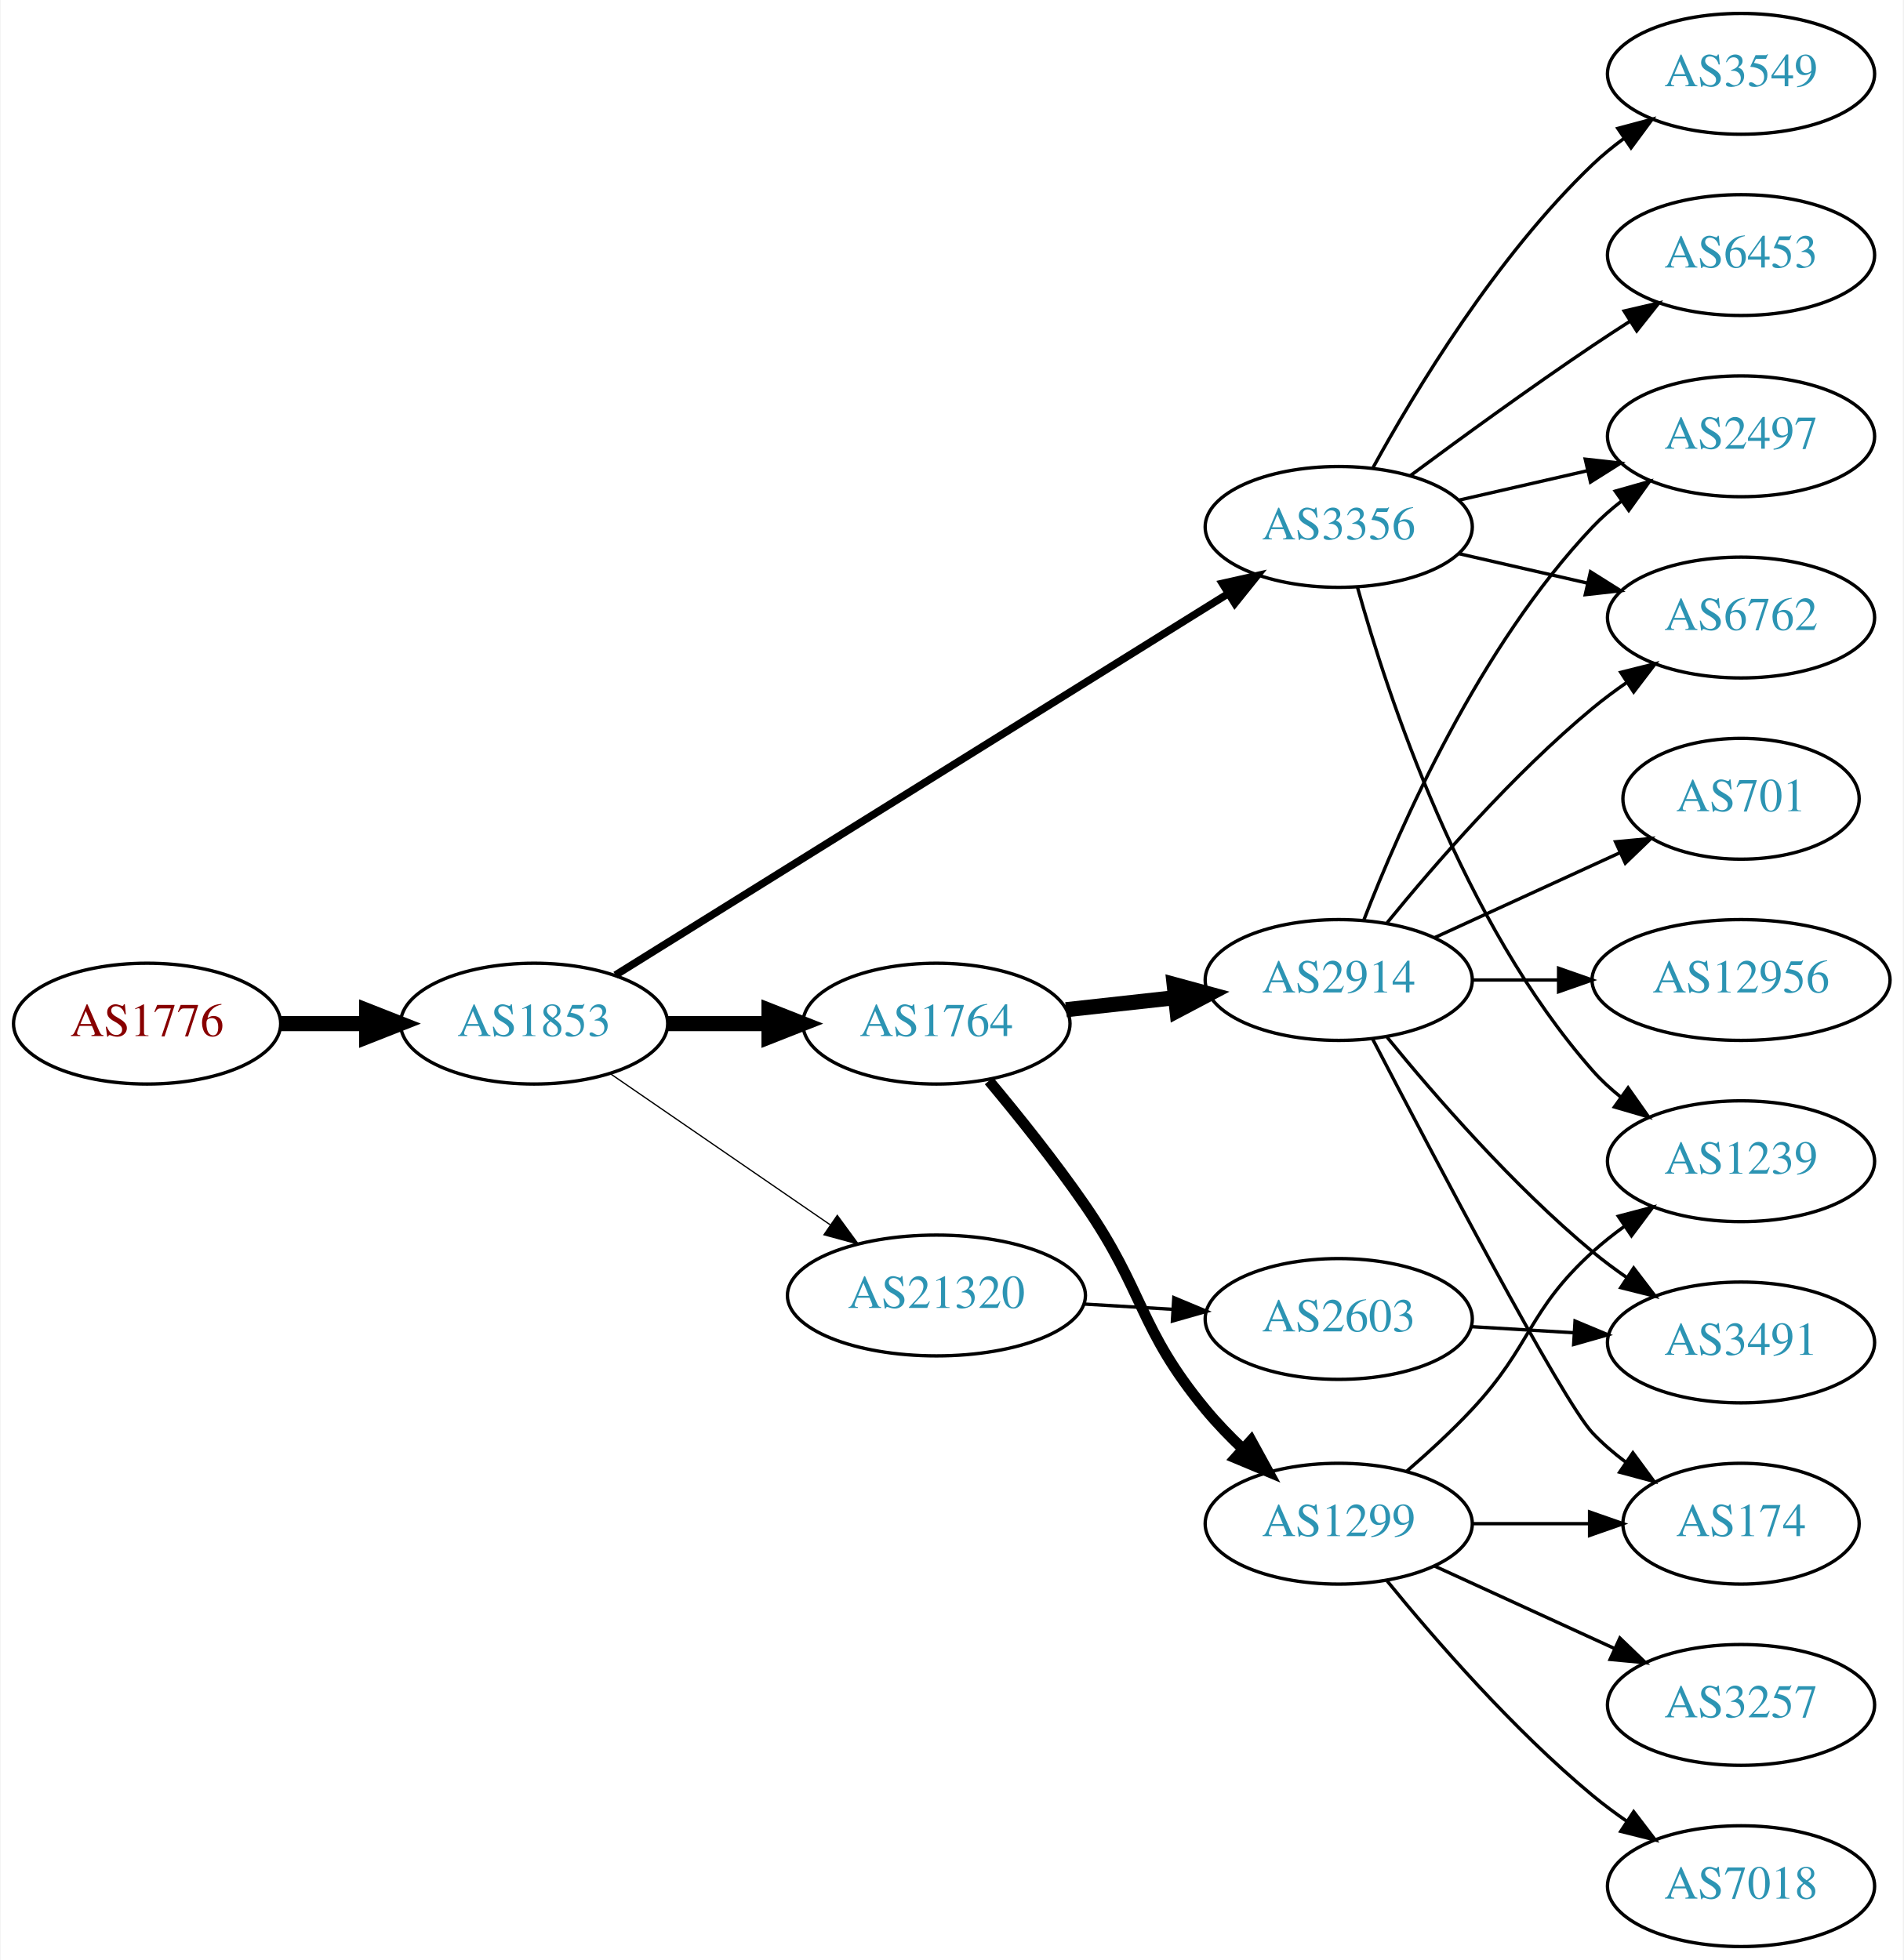
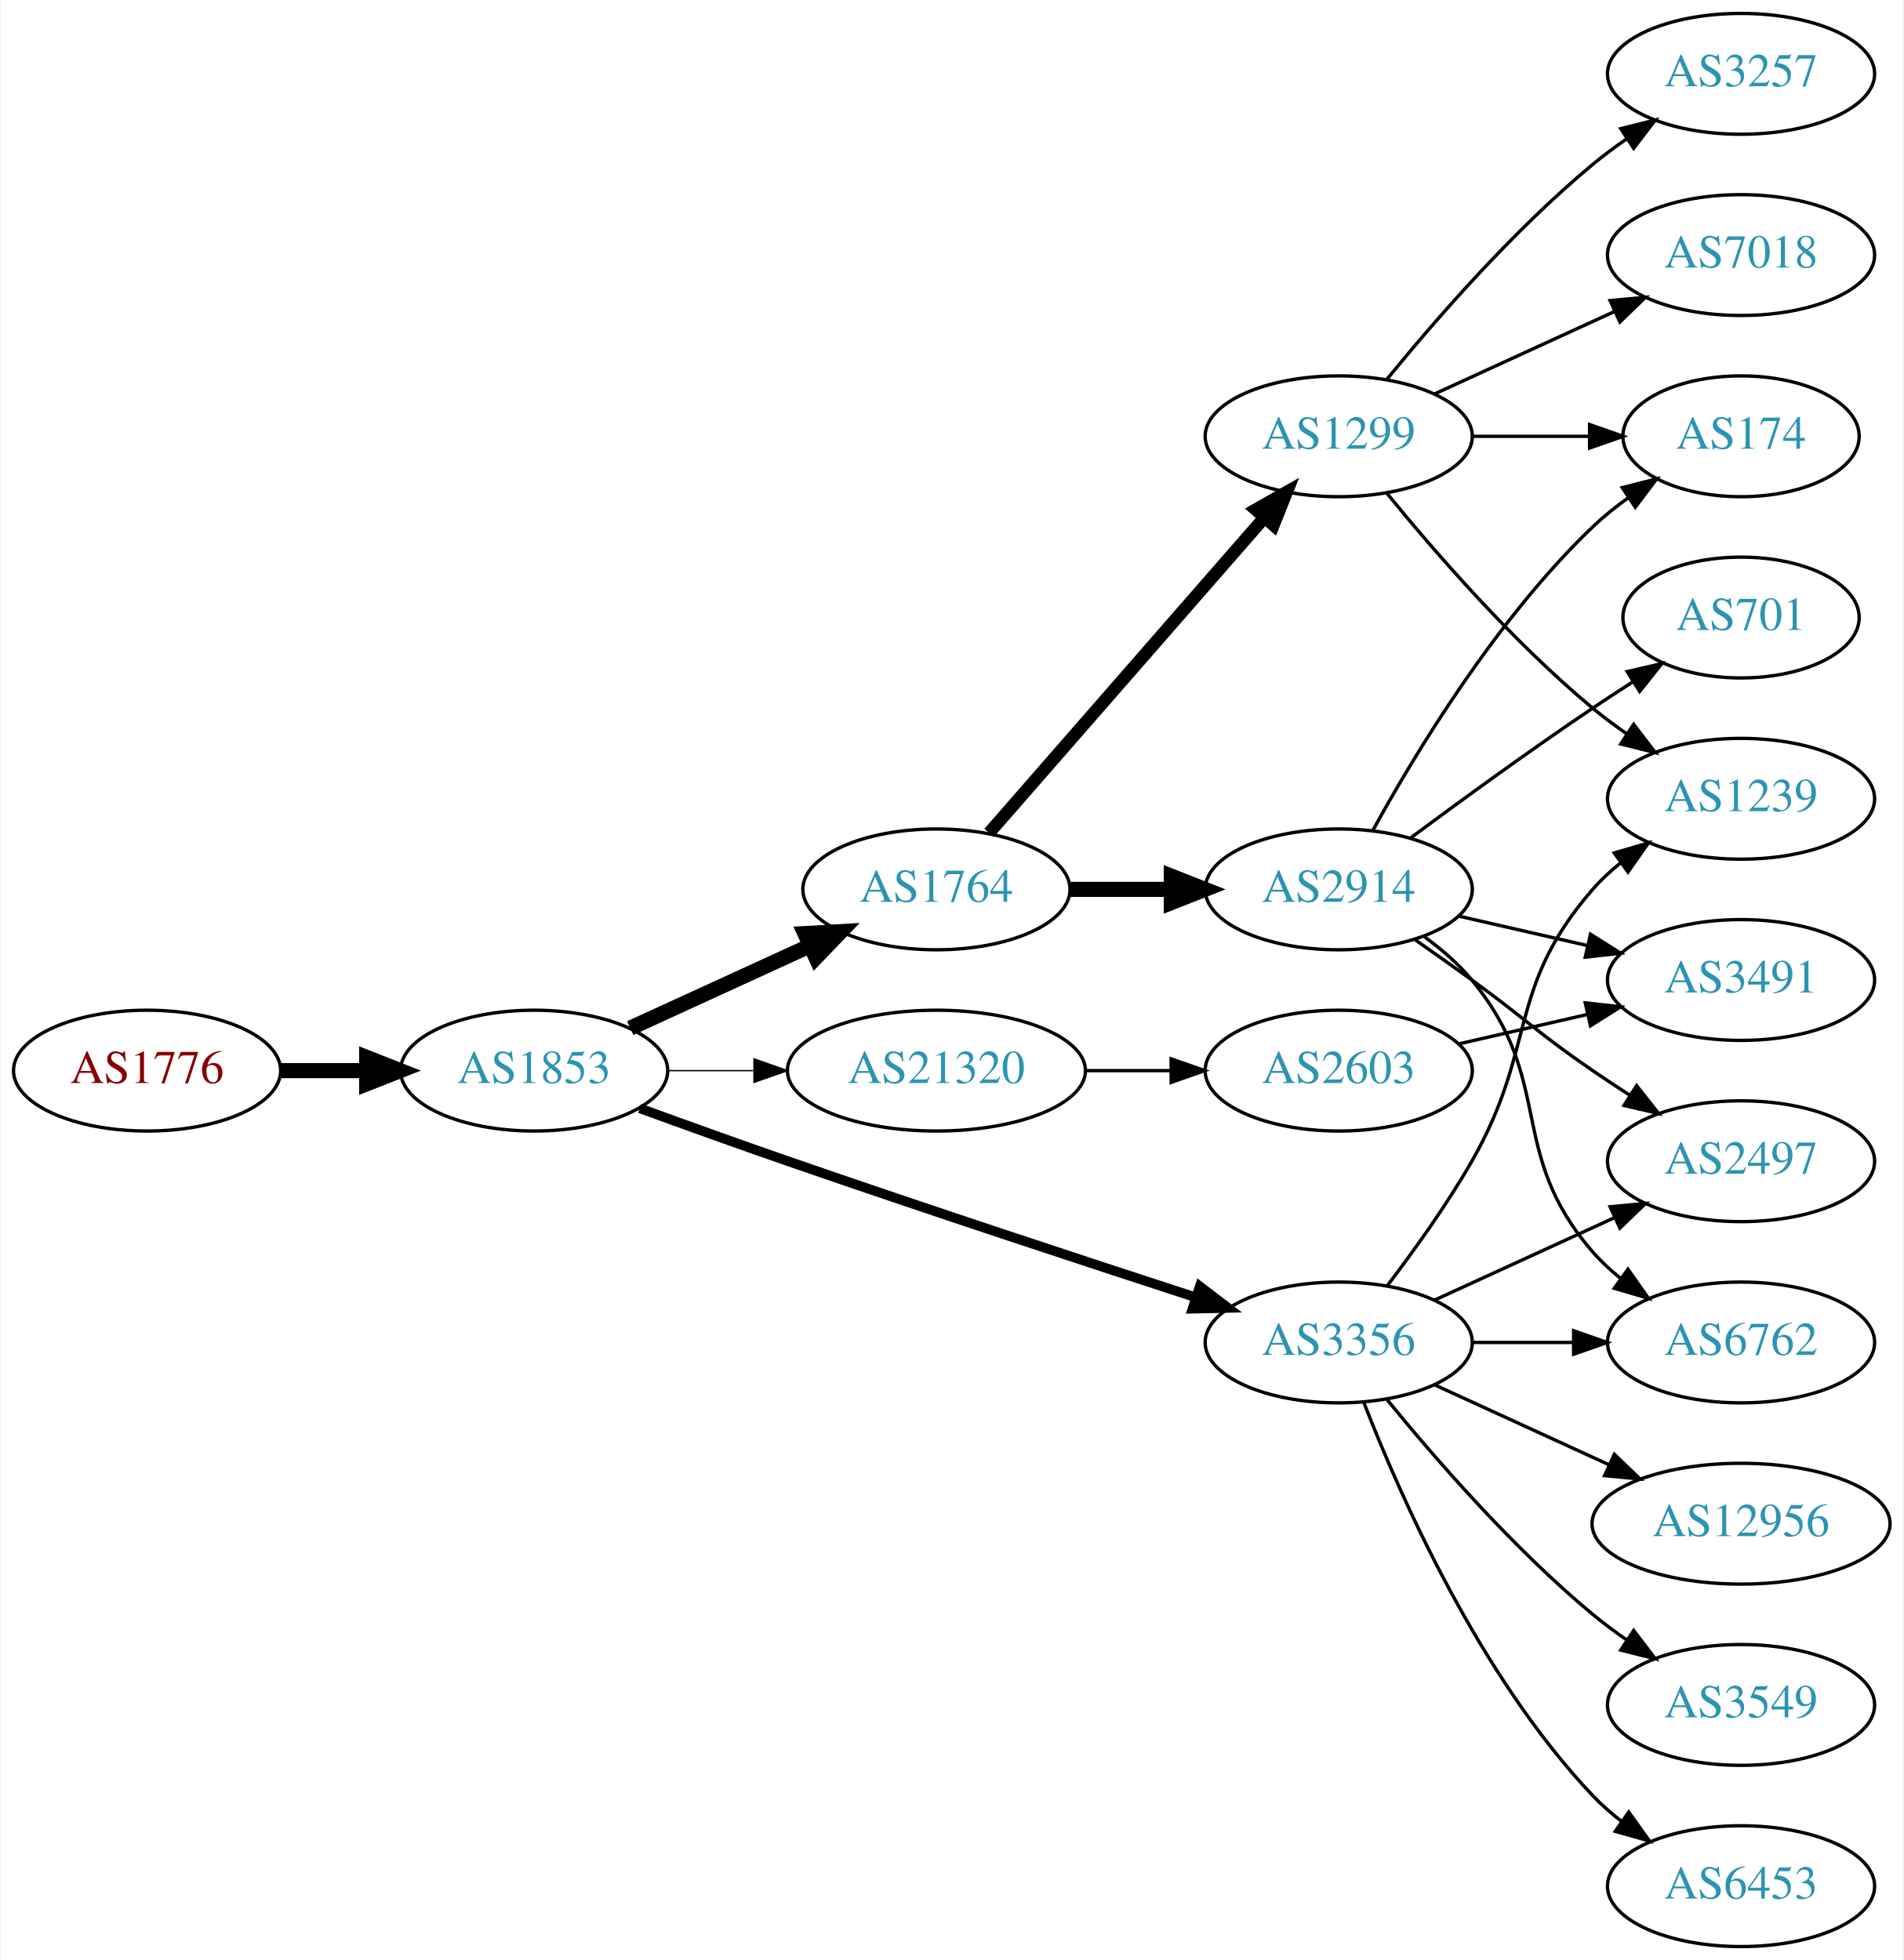
<svg xmlns="http://www.w3.org/2000/svg" xmlns:xlink="http://www.w3.org/1999/xlink" width="567pt" height="584pt" viewBox="0.00 0.00 566.66 584.00">
  <g id="graph0" class="graph" transform="scale(1 1) rotate(0) translate(4 580)">
    <polygon fill="white" stroke="none" points="-4,4 -4,-580 562.663,-580 562.663,4 -4,4" />
    <g id="node1" class="node">
      <g id="a_node1">
        <a xlink:href="/asn/1776" xlink:title="AS1776 ~ Wirtschaftsuniversitaet Wien [AT]">
-           <ellipse fill="#ffffff" stroke="black" cx="39.647" cy="-275" rx="39.794" ry="18" />
-           <text text-anchor="middle" x="39.647" y="-271.3" font-family="Times,serif" font-size="14.00" fill="#880000">AS1776</text>
+           <ellipse fill="#ffffff" stroke="black" cx="39.647" cy="-261" rx="39.794" ry="18" />
+           <text text-anchor="middle" x="39.647" y="-257.3" font-family="Times,serif" font-size="14.00" fill="#880000">AS1776</text>
        </a>
      </g>
    </g>
    <g id="node2" class="node">
      <g id="a_node2">
        <a xlink:href="/asn/1853" xlink:title="AS1853 ~ ACOnet Backbone [AT]">
-           <ellipse fill="#ffffff" stroke="black" cx="154.939" cy="-275" rx="39.794" ry="18" />
-           <text text-anchor="middle" x="154.939" y="-271.3" font-family="Times,serif" font-size="14.00" fill="#2c94b3">AS1853</text>
+           <ellipse fill="#ffffff" stroke="black" cx="154.939" cy="-261" rx="39.794" ry="18" />
+           <text text-anchor="middle" x="154.939" y="-257.3" font-family="Times,serif" font-size="14.00" fill="#2c94b3">AS1853</text>
        </a>
      </g>
    </g>
    <g id="edge1" class="edge">
-       <path fill="none" stroke="black" stroke-width="4.5" d="M79.319,-275C87.522,-275 96.286,-275 104.818,-275" />
-       <polygon fill="black" stroke="black" stroke-width="4.5" points="105.057,-278.938 115.057,-275 105.057,-271.063 105.057,-278.938" />
+       <path fill="none" stroke="black" stroke-width="4.5" d="M79.319,-261C87.522,-261 96.286,-261 104.818,-261" />
+       <polygon fill="black" stroke="black" stroke-width="4.5" points="105.057,-264.938 115.057,-261 105.057,-257.063 105.057,-264.938" />
    </g>
    <g id="node3" class="node">
      <g id="a_node3">
        <a xlink:href="/asn/1764" xlink:title="AS1764 ~ NEXTLAYER-AS [AT]">
-           <ellipse fill="#ffffff" stroke="black" cx="274.782" cy="-275" rx="39.794" ry="18" />
-           <text text-anchor="middle" x="274.782" y="-271.3" font-family="Times,serif" font-size="14.00" fill="#2c94b3">AS1764</text>
+           <ellipse fill="#ffffff" stroke="black" cx="274.782" cy="-315" rx="39.794" ry="18" />
+           <text text-anchor="middle" x="274.782" y="-311.3" font-family="Times,serif" font-size="14.00" fill="#2c94b3">AS1764</text>
        </a>
      </g>
    </g>
    <g id="edge2" class="edge">
-       <path fill="none" stroke="black" stroke-width="4.5" d="M194.852,-275C204.405,-275 214.755,-275 224.718,-275" />
-       <polygon fill="black" stroke="black" stroke-width="4.5" points="224.91,-278.938 234.91,-275 224.91,-271.063 224.91,-278.938" />
+       <path fill="none" stroke="black" stroke-width="4.5" d="M183.568,-273.661C199.525,-280.973 219.796,-290.261 237.079,-298.181" />
+       <polygon fill="black" stroke="black" stroke-width="4.5" points="235.595,-301.832 246.326,-302.419 238.876,-294.673 235.595,-301.832" />
    </g>
    <g id="node4" class="node">
      <g id="a_node4">
        <a xlink:href="/asn/3356" xlink:title="AS3356 ~ Level 3 Parent, LLC [US]">
-           <ellipse fill="#ffffff" stroke="black" cx="394.625" cy="-423" rx="39.794" ry="18" />
-           <text text-anchor="middle" x="394.625" y="-419.3" font-family="Times,serif" font-size="14.00" fill="#2c94b3">AS3356</text>
+           <ellipse fill="#ffffff" stroke="black" cx="394.625" cy="-180" rx="39.794" ry="18" />
+           <text text-anchor="middle" x="394.625" y="-176.3" font-family="Times,serif" font-size="14.00" fill="#2c94b3">AS3356</text>
        </a>
      </g>
    </g>
    <g id="edge3" class="edge">
-       <path fill="none" stroke="black" stroke-width="2.25" d="M179.162,-289.46C221.94,-316.097 313.239,-372.946 361.765,-403.162" />
-       <polygon fill="black" stroke="black" stroke-width="2.25" points="359.968,-406.166 370.307,-408.481 363.668,-400.224 359.968,-406.166" />
+       <path fill="none" stroke="black" stroke-width="2.864" d="M186.38,-249.777C199.89,-244.851 216.001,-239.052 230.586,-234 271.695,-219.76 318.906,-204.211 351.909,-193.471" />
+       <polygon fill="black" stroke="black" stroke-width="2.864" points="353.243,-196.717 361.672,-190.299 351.08,-190.06 353.243,-196.717" />
    </g>
    <g id="node5" class="node">
      <g id="a_node5">
        <a xlink:href="/asn/21320" xlink:title="AS21320 ~ GEANT Vereniging [EU]">
-           <ellipse fill="#ffffff" stroke="black" cx="274.782" cy="-194" rx="44.393" ry="18" />
-           <text text-anchor="middle" x="274.782" y="-190.3" font-family="Times,serif" font-size="14.00" fill="#2c94b3">AS21320</text>
+           <ellipse fill="#ffffff" stroke="black" cx="274.782" cy="-261" rx="44.393" ry="18" />
+           <text text-anchor="middle" x="274.782" y="-257.3" font-family="Times,serif" font-size="14.00" fill="#2c94b3">AS21320</text>
        </a>
      </g>
    </g>
    <g id="edge4" class="edge">
-       <path fill="none" stroke="black" stroke-width="0.375" d="M177.554,-260.143C195.926,-247.515 222.519,-229.236 243.095,-215.093" />
-       <polygon fill="black" stroke="black" stroke-width="0.375" points="245.246,-217.862 251.504,-209.313 241.281,-212.093 245.246,-217.862" />
+       <path fill="none" stroke="black" stroke-width="0.409" d="M194.852,-261C202.955,-261 211.63,-261 220.156,-261" />
+       <polygon fill="black" stroke="black" stroke-width="0.409" points="220.434,-264.5 230.434,-261 220.434,-257.5 220.434,-264.5" />
    </g>
    <g id="node6" class="node">
      <g id="a_node6">
        <a xlink:href="/asn/1299" xlink:title="AS1299 ~ Telia Carrier [EU]">
-           <ellipse fill="#ffffff" stroke="black" cx="394.625" cy="-126" rx="39.794" ry="18" />
-           <text text-anchor="middle" x="394.625" y="-122.3" font-family="Times,serif" font-size="14.00" fill="#2c94b3">AS1299</text>
+           <ellipse fill="#ffffff" stroke="black" cx="394.625" cy="-450" rx="39.794" ry="18" />
+           <text text-anchor="middle" x="394.625" y="-446.3" font-family="Times,serif" font-size="14.00" fill="#2c94b3">AS1299</text>
        </a>
      </g>
    </g>
    <g id="edge5" class="edge">
-       <path fill="none" stroke="black" stroke-width="3.214" d="M290.433,-257.969C299.115,-247.571 310.115,-233.846 318.978,-221 336.855,-195.088 334.91,-184.255 354.978,-160 358.311,-155.972 362.138,-152.01 366.061,-148.293" />
-       <polygon fill="black" stroke="black" stroke-width="3.214" points="368.522,-150.787 373.615,-141.496 363.84,-145.583 368.522,-150.787" />
+       <path fill="none" stroke="black" stroke-width="3.75" d="M290.469,-331.825C311.045,-355.397 348.583,-398.4 372.256,-425.52" />
+       <polygon fill="black" stroke="black" stroke-width="3.75" points="369.91,-428.155 379.123,-433.387 375.184,-423.552 369.91,-428.155" />
    </g>
    <g id="node7" class="node">
      <g id="a_node7">
        <a xlink:href="/asn/2914" xlink:title="AS2914 ~ NTT America, Inc. [US]">
-           <ellipse fill="#ffffff" stroke="black" cx="394.625" cy="-288" rx="39.794" ry="18" />
-           <text text-anchor="middle" x="394.625" y="-284.3" font-family="Times,serif" font-size="14.00" fill="#2c94b3">AS2914</text>
+           <ellipse fill="#ffffff" stroke="black" cx="394.625" cy="-315" rx="39.794" ry="18" />
+           <text text-anchor="middle" x="394.625" y="-311.3" font-family="Times,serif" font-size="14.00" fill="#2c94b3">AS2914</text>
        </a>
      </g>
    </g>
    <g id="edge6" class="edge">
-       <path fill="none" stroke="black" stroke-width="4.5" d="M313.392,-279.149C323.703,-280.287 335.021,-281.535 345.821,-282.726" />
-       <polygon fill="black" stroke="black" stroke-width="4.5" points="345.596,-286.663 355.968,-283.846 346.46,-278.835 345.596,-286.663" />
-     </g>
-     <g id="node8" class="node">
-       <g id="a_node8">
-         <a xlink:href="/asn/6762" xlink:title="AS6762 ~ TELECOM ITALIA SPARKLE S.p.A. [IT]">
-           <ellipse fill="#ffffff" stroke="black" cx="514.467" cy="-396" rx="39.794" ry="18" />
-           <text text-anchor="middle" x="514.467" y="-392.3" font-family="Times,serif" font-size="14.00" fill="#2c94b3">AS6762</text>
-         </a>
-       </g>
-     </g>
-     <g id="edge7" class="edge">
-       <path fill="none" stroke="black" d="M430.344,-415.045C442.344,-412.296 455.965,-409.175 468.657,-406.267" />
-       <polygon fill="black" stroke="black" points="469.623,-409.636 478.589,-403.991 468.06,-402.813 469.623,-409.636" />
-     </g>
-     <g id="node9" class="node">
-       <g id="a_node9">
-         <a xlink:href="/asn/6453" xlink:title="AS6453 ~ TATA COMMUNICATIONS (AMERICA) INC [US]">
-           <ellipse fill="#ffffff" stroke="black" cx="514.467" cy="-504" rx="39.794" ry="18" />
-           <text text-anchor="middle" x="514.467" y="-500.3" font-family="Times,serif" font-size="14.00" fill="#2c94b3">AS6453</text>
-         </a>
-       </g>
-     </g>
-     <g id="edge8" class="edge">
-       <path fill="none" stroke="black" d="M415.955,-438.277C430.817,-449.304 451.562,-464.407 470.271,-477 473.82,-479.389 477.57,-481.839 481.319,-484.242" />
-       <polygon fill="black" stroke="black" points="479.645,-487.325 489.967,-489.712 483.387,-481.409 479.645,-487.325" />
+       <path fill="none" stroke="black" stroke-width="4.5" d="M314.695,-315C324.248,-315 334.598,-315 344.56,-315" />
+       <polygon fill="black" stroke="black" stroke-width="4.5" points="344.753,-318.938 354.753,-315 344.753,-311.063 344.753,-318.938" />
    </g>
    <g id="node10" class="node">
      <g id="a_node10">
+         <a xlink:href="/asn/1239" xlink:title="AS1239 ~ Sprint [US]">
+           <ellipse fill="#ffffff" stroke="black" cx="514.467" cy="-342" rx="39.794" ry="18" />
+           <text text-anchor="middle" x="514.467" y="-338.3" font-family="Times,serif" font-size="14.00" fill="#2c94b3">AS1239</text>
+         </a>
+       </g>
+     </g>
+     <g id="edge17" class="edge">
+       <path fill="none" stroke="black" d="M409.086,-196.913C416.979,-207.27 426.828,-220.992 434.271,-234 453.835,-268.194 444.437,-285.258 470.271,-315 472.736,-317.838 475.573,-320.477 478.59,-322.906" />
+       <polygon fill="black" stroke="black" points="476.701,-325.858 486.868,-328.836 480.777,-320.167 476.701,-325.858" />
+     </g>
+     <g id="node13" class="node">
+       <g id="a_node13">
+         <a xlink:href="/asn/6762" xlink:title="AS6762 ~ TELECOM ITALIA SPARKLE S.p.A. [IT]">
+           <ellipse fill="#ffffff" stroke="black" cx="514.467" cy="-180" rx="39.794" ry="18" />
+           <text text-anchor="middle" x="514.467" y="-176.3" font-family="Times,serif" font-size="14.00" fill="#2c94b3">AS6762</text>
+         </a>
+       </g>
+     </g>
+     <g id="edge20" class="edge">
+       <path fill="none" stroke="black" d="M434.537,-180C444.091,-180 454.44,-180 464.403,-180" />
+       <polygon fill="black" stroke="black" points="464.595,-183.5 474.595,-180 464.595,-176.5 464.595,-183.5" />
+     </g>
+     <g id="node15" class="node">
+       <g id="a_node15">
+         <a xlink:href="/asn/2497" xlink:title="AS2497 ~ Internet Initiative Japan Inc. [JP]">
+           <ellipse fill="#ffffff" stroke="black" cx="514.467" cy="-234" rx="39.794" ry="18" />
+           <text text-anchor="middle" x="514.467" y="-230.3" font-family="Times,serif" font-size="14.00" fill="#2c94b3">AS2497</text>
+         </a>
+       </g>
+     </g>
+     <g id="edge19" class="edge">
+       <path fill="none" stroke="black" d="M423.253,-192.661C439.21,-199.973 459.481,-209.261 476.764,-217.181" />
+       <polygon fill="black" stroke="black" points="475.462,-220.435 486.011,-221.419 478.378,-214.071 475.462,-220.435" />
+     </g>
+     <g id="node16" class="node">
+       <g id="a_node16">
+         <a xlink:href="/asn/12956" xlink:title="AS12956 ~ TELXIUS [ES]">
+           <ellipse fill="#ffffff" stroke="black" cx="514.467" cy="-126" rx="44.393" ry="18" />
+           <text text-anchor="middle" x="514.467" y="-122.3" font-family="Times,serif" font-size="14.00" fill="#2c94b3">AS12956</text>
+         </a>
+       </g>
+     </g>
+     <g id="edge16" class="edge">
+       <path fill="none" stroke="black" d="M423.253,-167.339C438.751,-160.238 458.318,-151.272 475.264,-143.506" />
+       <polygon fill="black" stroke="black" points="476.734,-146.683 484.367,-139.335 473.818,-140.319 476.734,-146.683" />
+     </g>
+     <g id="node17" class="node">
+       <g id="a_node17">
        <a xlink:href="/asn/3549" xlink:title="AS3549 ~ Level 3 Parent, LLC [US]">
-           <ellipse fill="#ffffff" stroke="black" cx="514.467" cy="-558" rx="39.794" ry="18" />
-           <text text-anchor="middle" x="514.467" y="-554.3" font-family="Times,serif" font-size="14.00" fill="#2c94b3">AS3549</text>
-         </a>
-       </g>
-     </g>
-     <g id="edge9" class="edge">
-       <path fill="none" stroke="black" d="M404.866,-440.713C417.411,-463.561 441.588,-503.611 470.271,-531 473.139,-533.739 476.328,-536.347 479.637,-538.785" />
-       <polygon fill="black" stroke="black" points="477.761,-541.742 487.996,-544.477 481.7,-535.956 477.761,-541.742" />
-     </g>
-     <g id="node11" class="node">
-       <g id="a_node11">
-         <a xlink:href="/asn/2497" xlink:title="AS2497 ~ Internet Initiative Japan Inc. [JP]">
-           <ellipse fill="#ffffff" stroke="black" cx="514.467" cy="-450" rx="39.794" ry="18" />
-           <text text-anchor="middle" x="514.467" y="-446.3" font-family="Times,serif" font-size="14.00" fill="#2c94b3">AS2497</text>
-         </a>
-       </g>
-     </g>
-     <g id="edge10" class="edge">
-       <path fill="none" stroke="black" d="M430.344,-430.955C442.344,-433.704 455.965,-436.825 468.657,-439.733" />
-       <polygon fill="black" stroke="black" points="468.06,-443.187 478.589,-442.009 469.623,-436.364 468.06,-443.187" />
-     </g>
-     <g id="node12" class="node">
-       <g id="a_node12">
-         <a xlink:href="/asn/1239" xlink:title="AS1239 ~ Sprint [US]">
-           <ellipse fill="#ffffff" stroke="black" cx="514.467" cy="-234" rx="39.794" ry="18" />
-           <text text-anchor="middle" x="514.467" y="-230.3" font-family="Times,serif" font-size="14.00" fill="#2c94b3">AS1239</text>
-         </a>
-       </g>
-     </g>
-     <g id="edge11" class="edge">
-       <path fill="none" stroke="black" d="M400.197,-405.054C409.103,-373.005 431.387,-305.158 470.271,-261 472.755,-258.179 475.605,-255.551 478.63,-253.129" />
-       <polygon fill="black" stroke="black" points="480.816,-255.869 486.92,-247.209 476.748,-250.172 480.816,-255.869" />
+           <ellipse fill="#ffffff" stroke="black" cx="514.467" cy="-72" rx="39.794" ry="18" />
+           <text text-anchor="middle" x="514.467" y="-68.3" font-family="Times,serif" font-size="14.00" fill="#2c94b3">AS3549</text>
+         </a>
+       </g>
+     </g>
+     <g id="edge18" class="edge">
+       <path fill="none" stroke="black" d="M409.044,-162.935C423.158,-145.625 446.573,-118.655 470.271,-99 473.487,-96.332 476.988,-93.73 480.558,-91.259" />
+       <polygon fill="black" stroke="black" points="482.482,-94.183 488.915,-85.764 478.636,-88.334 482.482,-94.183" />
+     </g>
+     <g id="node18" class="node">
+       <g id="a_node18">
+         <a xlink:href="/asn/6453" xlink:title="AS6453 ~ TATA COMMUNICATIONS (AMERICA) INC [US]">
+           <ellipse fill="#ffffff" stroke="black" cx="514.467" cy="-18" rx="39.794" ry="18" />
+           <text text-anchor="middle" x="514.467" y="-14.3" font-family="Times,serif" font-size="14.00" fill="#2c94b3">AS6453</text>
+         </a>
+       </g>
+     </g>
+     <g id="edge21" class="edge">
+       <path fill="none" stroke="black" d="M402.148,-162.006C412.898,-134.272 436.555,-80.571 470.271,-45 472.857,-42.272 475.774,-39.706 478.843,-37.323" />
+       <polygon fill="black" stroke="black" points="481.021,-40.069 487.191,-31.457 476.997,-34.342 481.021,-40.069" />
    </g>
    <g id="node19" class="node">
      <g id="a_node19">
        <a xlink:href="/asn/2603" xlink:title="AS2603 ~ NORDUnet [NO]">
-           <ellipse fill="#ffffff" stroke="black" cx="394.625" cy="-187" rx="39.794" ry="18" />
-           <text text-anchor="middle" x="394.625" y="-183.3" font-family="Times,serif" font-size="14.00" fill="#2c94b3">AS2603</text>
+           <ellipse fill="#ffffff" stroke="black" cx="394.625" cy="-261" rx="39.794" ry="18" />
+           <text text-anchor="middle" x="394.625" y="-257.3" font-family="Times,serif" font-size="14.00" fill="#2c94b3">AS2603</text>
        </a>
      </g>
    </g>
    <g id="edge22" class="edge">
-       <path fill="none" stroke="black" d="M318.659,-191.453C327.268,-190.942 336.371,-190.401 345.154,-189.879" />
-       <polygon fill="black" stroke="black" points="345.494,-193.365 355.269,-189.278 345.079,-186.378 345.494,-193.365" />
-     </g>
-     <g id="edge18" class="edge">
-       <path fill="none" stroke="black" d="M414.784,-141.554C421.227,-147.118 428.292,-153.601 434.271,-160 452.235,-179.226 450.803,-189.299 470.271,-207 473.205,-209.668 476.437,-212.23 479.772,-214.641" />
-       <polygon fill="black" stroke="black" points="477.915,-217.61 488.164,-220.297 481.828,-211.806 477.915,-217.61" />
-     </g>
-     <g id="node13" class="node">
-       <g id="a_node13">
+       <path fill="none" stroke="black" d="M318.993,-261C327.306,-261 336.068,-261 344.551,-261" />
+       <polygon fill="black" stroke="black" points="344.709,-264.5 354.709,-261 344.709,-257.5 344.709,-264.5" />
+     </g>
+     <g id="node8" class="node">
+       <g id="a_node8">
+         <a xlink:href="/asn/7018" xlink:title="AS7018 ~ AT&amp;T Services, Inc. [US]">
+           <ellipse fill="#ffffff" stroke="black" cx="514.467" cy="-504" rx="39.794" ry="18" />
+           <text text-anchor="middle" x="514.467" y="-500.3" font-family="Times,serif" font-size="14.00" fill="#2c94b3">AS7018</text>
+         </a>
+       </g>
+     </g>
+     <g id="edge7" class="edge">
+       <path fill="none" stroke="black" d="M423.253,-462.661C439.21,-469.973 459.481,-479.261 476.764,-487.181" />
+       <polygon fill="black" stroke="black" points="475.462,-490.435 486.011,-491.419 478.378,-484.071 475.462,-490.435" />
+     </g>
+     <g id="node9" class="node">
+       <g id="a_node9">
        <a xlink:href="/asn/174" xlink:title="AS174 ~ Cogent Communications [US]">
-           <ellipse fill="#ffffff" stroke="black" cx="514.467" cy="-126" rx="35.194" ry="18" />
-           <text text-anchor="middle" x="514.467" y="-122.3" font-family="Times,serif" font-size="14.00" fill="#2c94b3">AS174</text>
-         </a>
-       </g>
-     </g>
-     <g id="edge20" class="edge">
-       <path fill="none" stroke="black" d="M434.537,-126C445.624,-126 457.783,-126 469.166,-126" />
-       <polygon fill="black" stroke="black" points="469.348,-129.5 479.348,-126 469.348,-122.5 469.348,-129.5" />
-     </g>
-     <g id="node17" class="node">
-       <g id="a_node17">
+           <ellipse fill="#ffffff" stroke="black" cx="514.467" cy="-450" rx="35.194" ry="18" />
+           <text text-anchor="middle" x="514.467" y="-446.3" font-family="Times,serif" font-size="14.00" fill="#2c94b3">AS174</text>
+         </a>
+       </g>
+     </g>
+     <g id="edge8" class="edge">
+       <path fill="none" stroke="black" d="M434.537,-450C445.624,-450 457.783,-450 469.166,-450" />
+       <polygon fill="black" stroke="black" points="469.348,-453.5 479.348,-450 469.348,-446.5 469.348,-453.5" />
+     </g>
+     <g id="edge9" class="edge">
+       <path fill="none" stroke="black" d="M409.044,-432.935C423.158,-415.625 446.573,-388.655 470.271,-369 473.487,-366.332 476.988,-363.73 480.558,-361.259" />
+       <polygon fill="black" stroke="black" points="482.482,-364.183 488.915,-355.764 478.636,-358.334 482.482,-364.183" />
+     </g>
+     <g id="node11" class="node">
+       <g id="a_node11">
        <a xlink:href="/asn/3257" xlink:title="AS3257 ~ GTT [DE]">
-           <ellipse fill="#ffffff" stroke="black" cx="514.467" cy="-72" rx="39.794" ry="18" />
-           <text text-anchor="middle" x="514.467" y="-68.3" font-family="Times,serif" font-size="14.00" fill="#2c94b3">AS3257</text>
-         </a>
-       </g>
-     </g>
-     <g id="edge19" class="edge">
-       <path fill="none" stroke="black" d="M423.253,-113.339C439.21,-106.027 459.481,-96.739 476.764,-88.819" />
-       <polygon fill="black" stroke="black" points="478.378,-91.929 486.011,-84.581 475.462,-85.565 478.378,-91.929" />
-     </g>
-     <g id="node18" class="node">
-       <g id="a_node18">
-         <a xlink:href="/asn/7018" xlink:title="AS7018 ~ AT&amp;T Services, Inc. [US]">
-           <ellipse fill="#ffffff" stroke="black" cx="514.467" cy="-18" rx="39.794" ry="18" />
-           <text text-anchor="middle" x="514.467" y="-14.3" font-family="Times,serif" font-size="14.00" fill="#2c94b3">AS7018</text>
-         </a>
-       </g>
-     </g>
-     <g id="edge21" class="edge">
-       <path fill="none" stroke="black" d="M409.044,-108.935C423.158,-91.625 446.573,-64.655 470.271,-45 473.487,-42.332 476.988,-39.73 480.558,-37.259" />
-       <polygon fill="black" stroke="black" points="482.482,-40.183 488.915,-31.764 478.636,-34.334 482.482,-40.183" />
+           <ellipse fill="#ffffff" stroke="black" cx="514.467" cy="-558" rx="39.794" ry="18" />
+           <text text-anchor="middle" x="514.467" y="-554.3" font-family="Times,serif" font-size="14.00" fill="#2c94b3">AS3257</text>
+         </a>
+       </g>
+     </g>
+     <g id="edge10" class="edge">
+       <path fill="none" stroke="black" d="M409.044,-467.065C423.158,-484.375 446.573,-511.345 470.271,-531 473.487,-533.668 476.988,-536.27 480.558,-538.741" />
+       <polygon fill="black" stroke="black" points="478.636,-541.666 488.915,-544.236 482.482,-535.817 478.636,-541.666" />
+     </g>
+     <g id="edge13" class="edge">
+       <path fill="none" stroke="black" d="M404.866,-332.713C417.411,-355.561 441.588,-395.611 470.271,-423 473.525,-426.107 477.192,-429.046 480.978,-431.76" />
+       <polygon fill="black" stroke="black" points="479.081,-434.701 489.347,-437.322 482.956,-428.872 479.081,-434.701" />
+     </g>
+     <g id="node12" class="node">
+       <g id="a_node12">
+         <a xlink:href="/asn/3491" xlink:title="AS3491 ~ PCCW Global, Inc. [US]">
+           <ellipse fill="#ffffff" stroke="black" cx="514.467" cy="-288" rx="39.794" ry="18" />
+           <text text-anchor="middle" x="514.467" y="-284.3" font-family="Times,serif" font-size="14.00" fill="#2c94b3">AS3491</text>
+         </a>
+       </g>
+     </g>
+     <g id="edge11" class="edge">
+       <path fill="none" stroke="black" d="M430.344,-307.045C442.344,-304.296 455.965,-301.175 468.657,-298.267" />
+       <polygon fill="black" stroke="black" points="469.623,-301.636 478.589,-295.991 468.06,-294.813 469.623,-301.636" />
    </g>
    <g id="edge12" class="edge">
-       <path fill="none" stroke="black" d="M409.044,-305.065C423.158,-322.375 446.573,-349.345 470.271,-369 473.487,-371.668 476.988,-374.27 480.558,-376.741" />
-       <polygon fill="black" stroke="black" points="478.636,-379.666 488.915,-382.236 482.482,-373.817 478.636,-379.666" />
-     </g>
-     <g id="edge13" class="edge">
-       <path fill="none" stroke="black" d="M402.148,-305.994C412.898,-333.728 436.555,-387.429 470.271,-423 472.857,-425.728 475.774,-428.294 478.843,-430.677" />
-       <polygon fill="black" stroke="black" points="476.997,-433.658 487.191,-436.543 481.021,-427.93 476.997,-433.658" />
-     </g>
-     <g id="edge14" class="edge">
-       <path fill="none" stroke="black" d="M404.653,-270.536C422.482,-236.222 461.266,-162.5 470.271,-153 473.214,-149.895 476.587,-146.999 480.123,-144.345" />
-       <polygon fill="black" stroke="black" points="482.252,-147.129 488.542,-138.603 478.308,-141.346 482.252,-147.129" />
+       <path fill="none" stroke="black" d="M420.205,-300.844C425.3,-297.128 430.313,-292.799 434.271,-288 459.336,-257.606 444.437,-236.742 470.271,-207 472.736,-204.162 475.573,-201.523 478.59,-199.094" />
+       <polygon fill="black" stroke="black" points="480.777,-201.833 486.868,-193.164 476.701,-196.142 480.777,-201.833" />
    </g>
    <g id="node14" class="node">
      <g id="a_node14">
-         <a xlink:href="/asn/3491" xlink:title="AS3491 ~ PCCW Global, Inc. [US]">
-           <ellipse fill="#ffffff" stroke="black" cx="514.467" cy="-180" rx="39.794" ry="18" />
-           <text text-anchor="middle" x="514.467" y="-176.3" font-family="Times,serif" font-size="14.00" fill="#2c94b3">AS3491</text>
-         </a>
-       </g>
+         <a xlink:href="/asn/701" xlink:title="AS701 ~ UUNET [US]">
+           <ellipse fill="#ffffff" stroke="black" cx="514.467" cy="-396" rx="35.194" ry="18" />
+           <text text-anchor="middle" x="514.467" y="-392.3" font-family="Times,serif" font-size="14.00" fill="#2c94b3">AS701</text>
+         </a>
+       </g>
+     </g>
+     <g id="edge14" class="edge">
+       <path fill="none" stroke="black" d="M415.955,-330.277C430.817,-341.304 451.562,-356.407 470.271,-369 474.088,-371.569 478.138,-374.21 482.169,-376.786" />
+       <polygon fill="black" stroke="black" points="480.538,-379.895 490.863,-382.271 484.273,-373.975 480.538,-379.895" />
    </g>
    <g id="edge15" class="edge">
-       <path fill="none" stroke="black" d="M409.044,-270.935C423.158,-253.625 446.573,-226.655 470.271,-207 473.487,-204.332 476.988,-201.73 480.558,-199.259" />
-       <polygon fill="black" stroke="black" points="482.482,-202.183 488.915,-193.764 478.636,-196.334 482.482,-202.183" />
-     </g>
-     <g id="node15" class="node">
-       <g id="a_node15">
-         <a xlink:href="/asn/12956" xlink:title="AS12956 ~ TELXIUS [ES]">
-           <ellipse fill="#ffffff" stroke="black" cx="514.467" cy="-288" rx="44.393" ry="18" />
-           <text text-anchor="middle" x="514.467" y="-284.3" font-family="Times,serif" font-size="14.00" fill="#2c94b3">AS12956</text>
-         </a>
-       </g>
-     </g>
-     <g id="edge16" class="edge">
-       <path fill="none" stroke="black" d="M434.537,-288C442.64,-288 451.315,-288 459.841,-288" />
-       <polygon fill="black" stroke="black" points="460.119,-291.5 470.119,-288 460.119,-284.5 460.119,-291.5" />
-     </g>
-     <g id="node16" class="node">
-       <g id="a_node16">
-         <a xlink:href="/asn/701" xlink:title="AS701 ~ UUNET [US]">
-           <ellipse fill="#ffffff" stroke="black" cx="514.467" cy="-342" rx="35.194" ry="18" />
-           <text text-anchor="middle" x="514.467" y="-338.3" font-family="Times,serif" font-size="14.00" fill="#2c94b3">AS701</text>
-         </a>
-       </g>
-     </g>
-     <g id="edge17" class="edge">
-       <path fill="none" stroke="black" d="M423.253,-300.661C439.67,-308.183 460.651,-317.798 478.248,-325.861" />
-       <polygon fill="black" stroke="black" points="477.076,-329.174 487.625,-330.158 479.993,-322.811 477.076,-329.174" />
+       <path fill="none" stroke="black" d="M417.382,-299.991C422.916,-296.121 428.835,-291.936 434.271,-288 450.471,-276.271 453.776,-272.311 470.271,-261 473.799,-258.581 477.537,-256.111 481.278,-253.698" />
+       <polygon fill="black" stroke="black" points="483.35,-256.528 489.919,-248.216 479.6,-250.618 483.35,-256.528" />
    </g>
    <g id="edge23" class="edge">
-       <path fill="none" stroke="black" d="M434.211,-184.708C443.977,-184.128 454.594,-183.497 464.788,-182.892" />
-       <polygon fill="black" stroke="black" points="465.02,-186.384 474.794,-182.297 464.604,-179.396 465.02,-186.384" />
+       <path fill="none" stroke="black" d="M430.344,-268.955C442.344,-271.704 455.965,-274.825 468.657,-277.733" />
+       <polygon fill="black" stroke="black" points="468.06,-281.187 478.589,-280.009 469.623,-274.364 468.06,-281.187" />
    </g>
  </g>
</svg>
